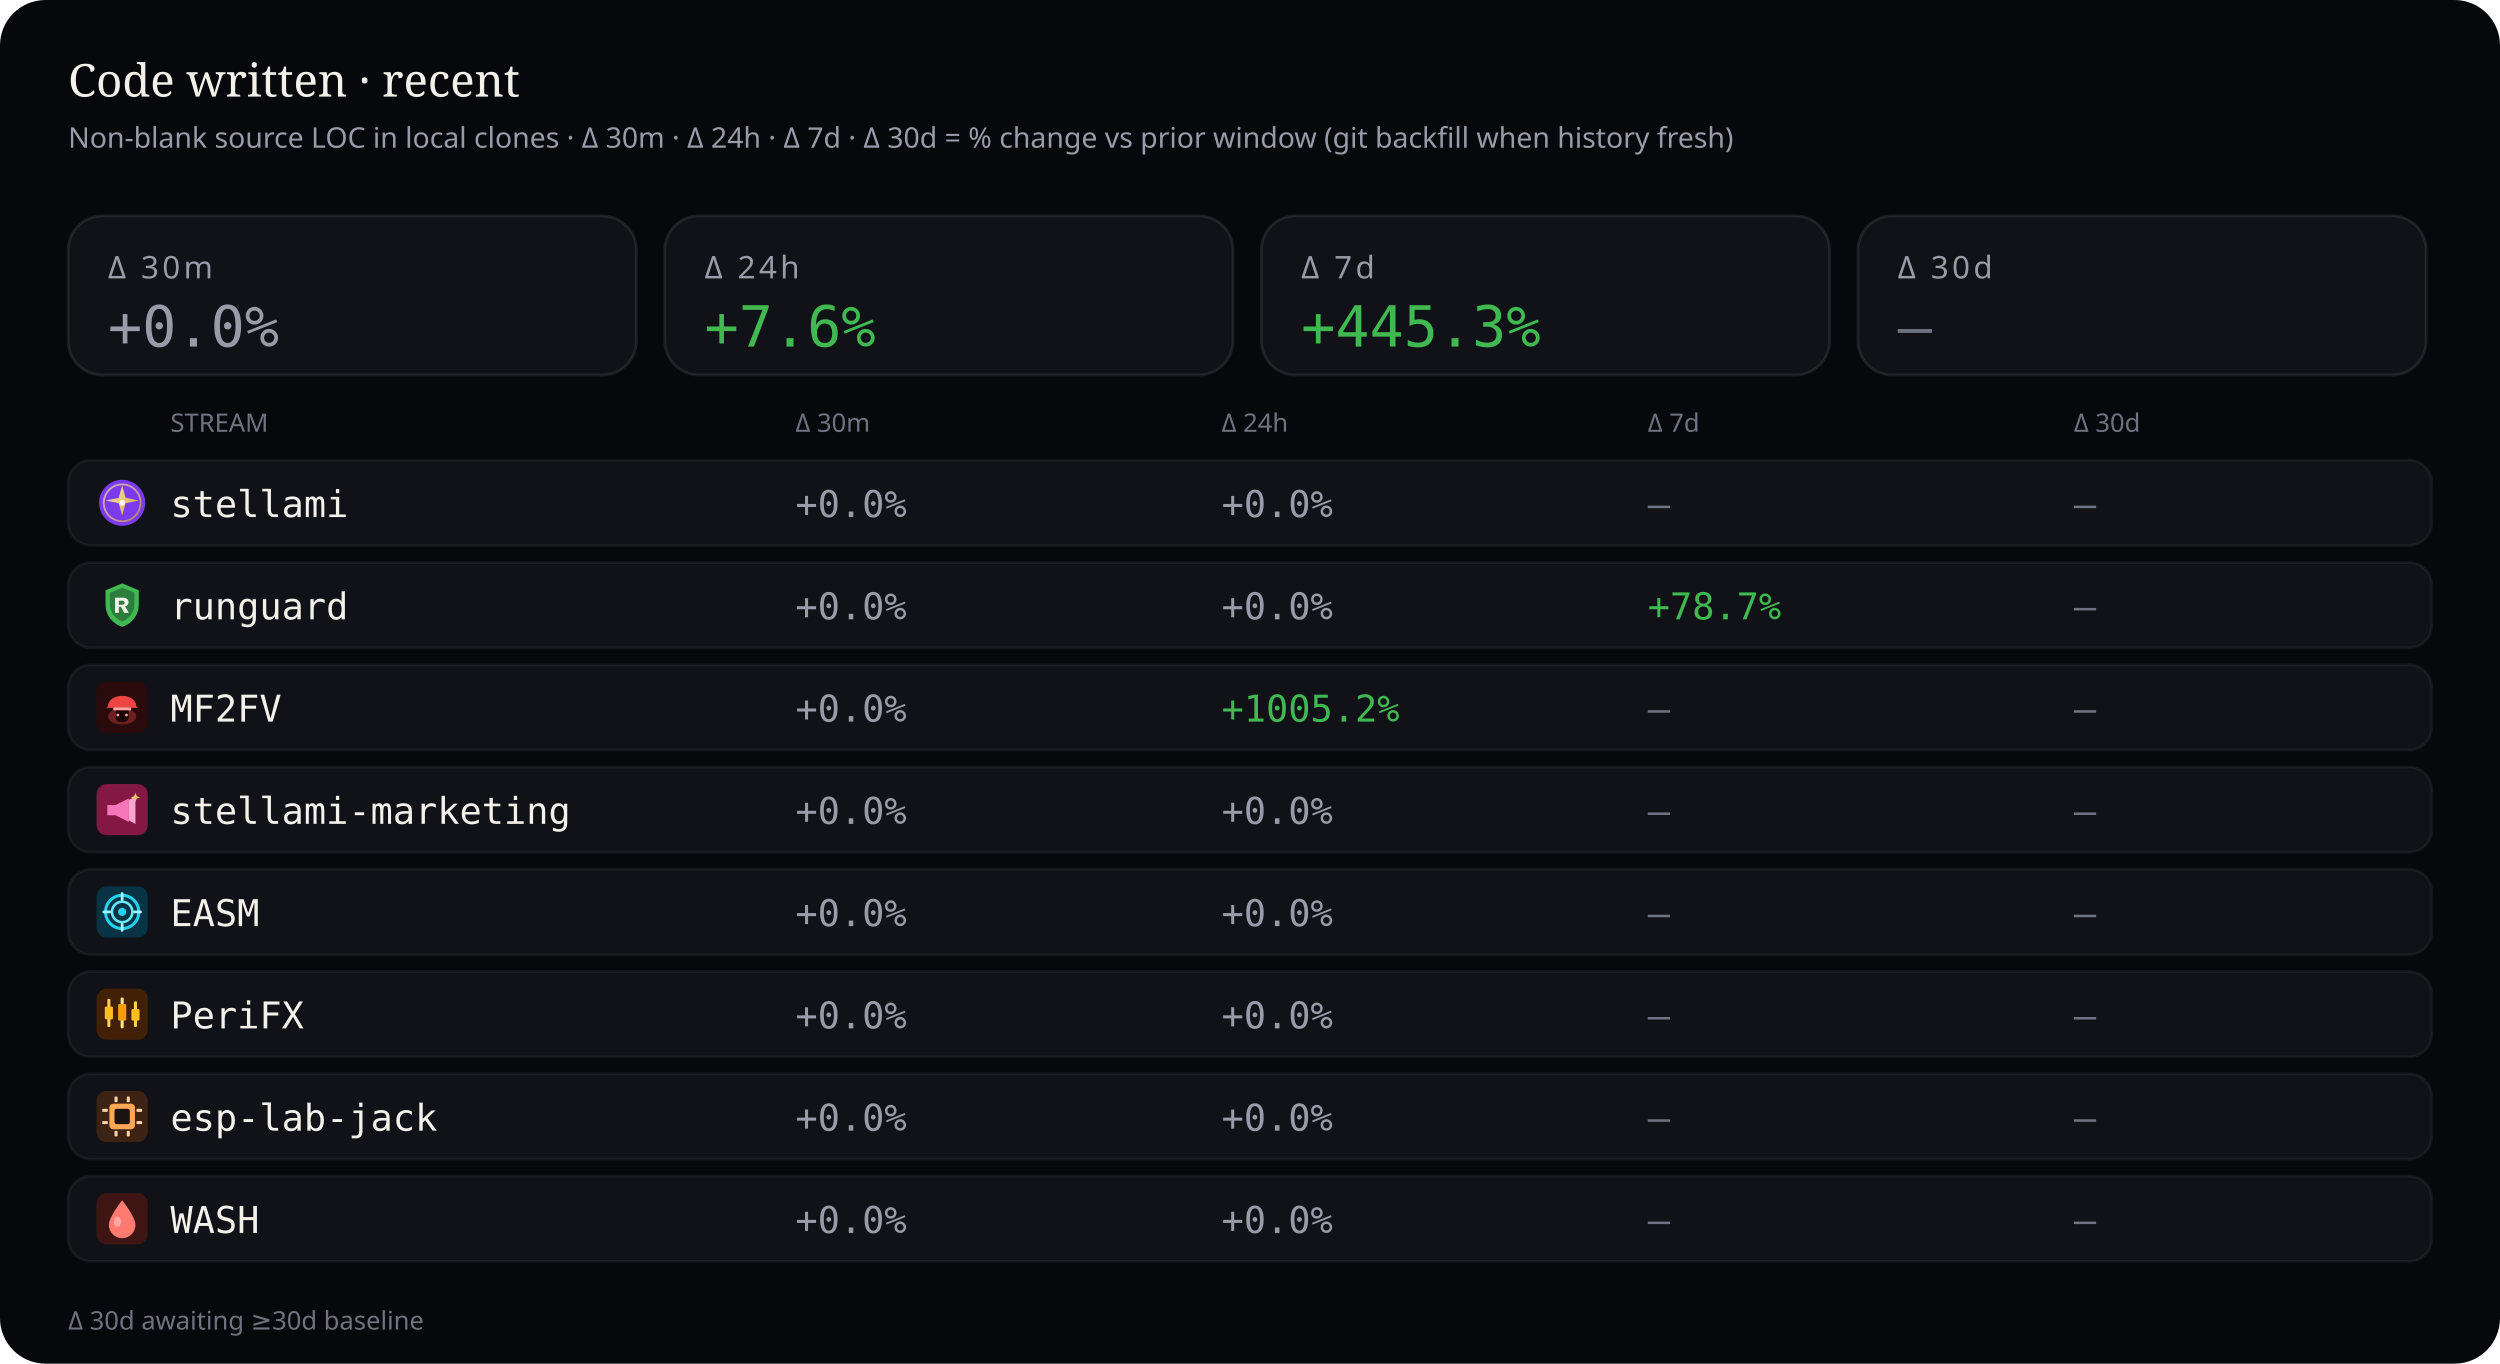
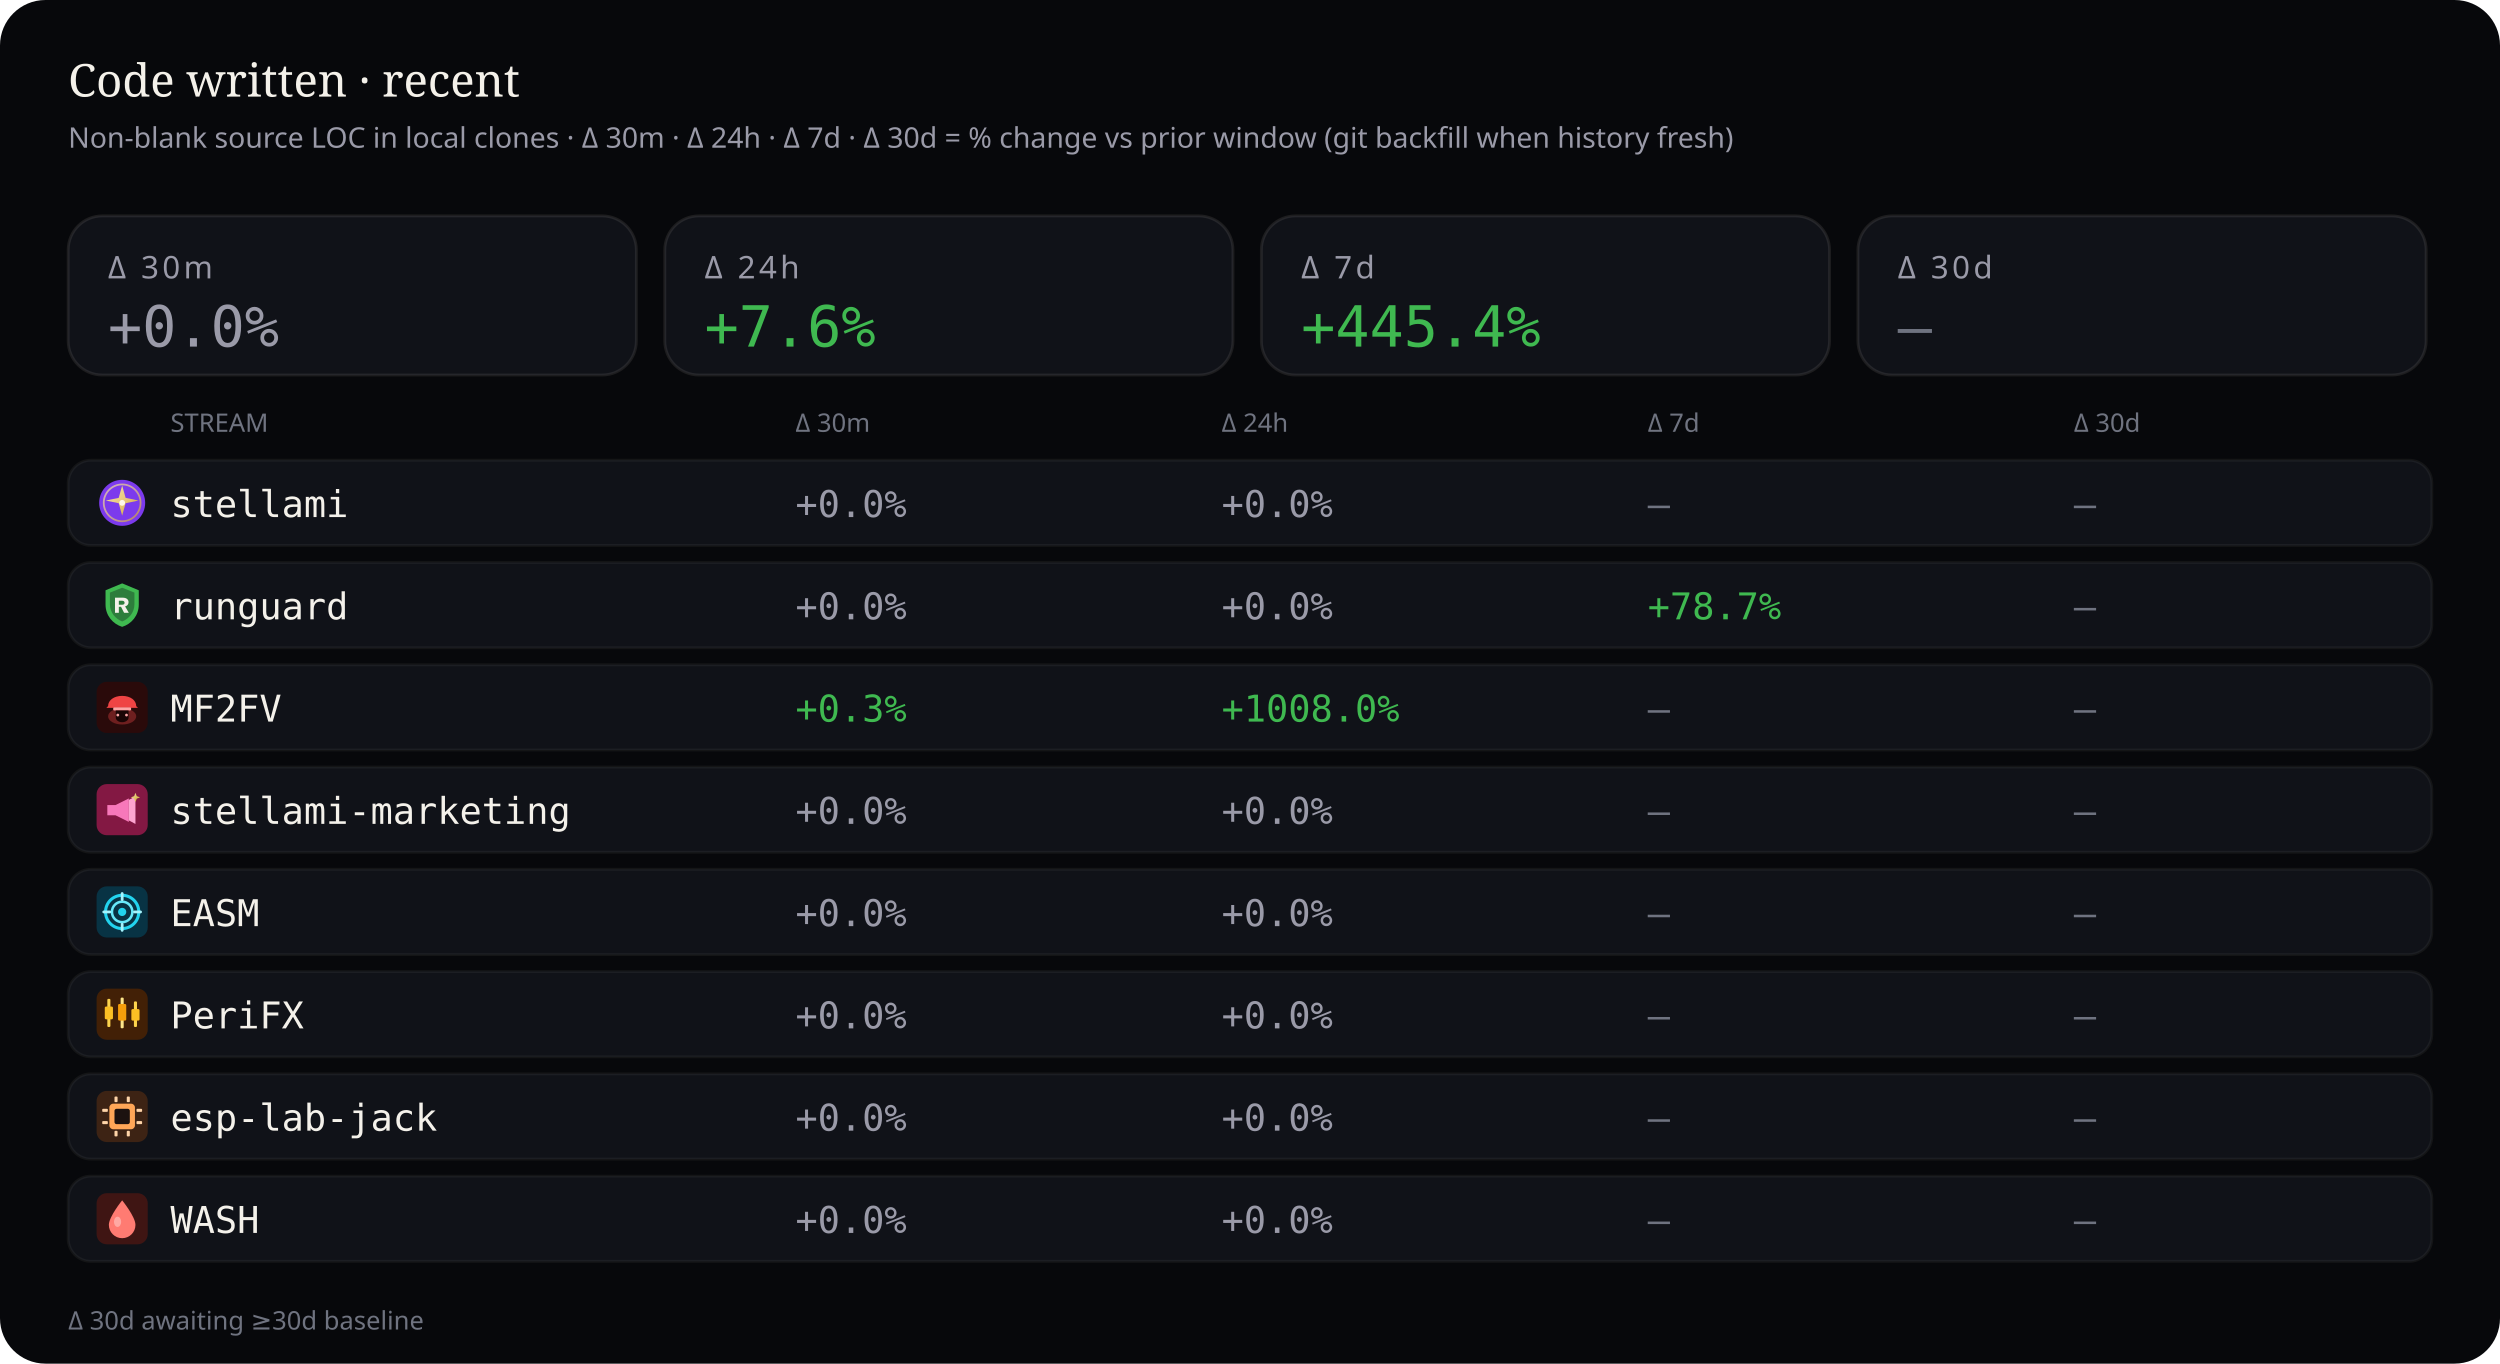
<svg xmlns="http://www.w3.org/2000/svg" viewBox="0 0 880 480" width="880" height="480" role="img" aria-label="Source code deltas — 30 minutes, 24 hours, 7 days, and 30 days">
  <rect width="880" height="480" rx="16" fill="#07080b" />
  <text x="24" y="34" fill="#f4f1ea" font-size="16" font-family="ui-serif, Georgia, serif">Code written · recent</text>
  <text x="24" y="52" fill="#9a9aa8" font-size="10" font-family="ui-sans-serif, system-ui, sans-serif">Non-blank source LOC in local clones · Δ 30m · Δ 24h · Δ 7d · Δ 30d = % change vs prior window (git backfill when history fresh)</text>
  <rect x="24" y="76" width="200" height="56" rx="12" fill="#101218" stroke="rgba(232,228,214,0.10)" />
  <text x="38" y="98" fill="#9a9aa8" font-size="11" font-family="ui-sans-serif, system-ui, sans-serif" letter-spacing="1.2">Δ 30m</text>
  <text x="38" y="122" fill="#9a9aa8" font-size="20" font-family="ui-monospace, SFMono-Regular, monospace">+0.0%</text>
  <rect x="234" y="76" width="200" height="56" rx="12" fill="#101218" stroke="rgba(232,228,214,0.10)" />
  <text x="248" y="98" fill="#9a9aa8" font-size="11" font-family="ui-sans-serif, system-ui, sans-serif" letter-spacing="1.2">Δ 24h</text>
  <text x="248" y="122" fill="#3fb950" font-size="20" font-family="ui-monospace, SFMono-Regular, monospace">+7.6%</text>
  <rect x="444" y="76" width="200" height="56" rx="12" fill="#101218" stroke="rgba(232,228,214,0.10)" />
  <text x="458" y="98" fill="#9a9aa8" font-size="11" font-family="ui-sans-serif, system-ui, sans-serif" letter-spacing="1.2">Δ 7d</text>
-   <text x="458" y="122" fill="#3fb950" font-size="20" font-family="ui-monospace, SFMono-Regular, monospace">+445.3%</text>
+   <text x="458" y="122" fill="#3fb950" font-size="20" font-family="ui-monospace, SFMono-Regular, monospace">+445.4%</text>
  <rect x="654" y="76" width="200" height="56" rx="12" fill="#101218" stroke="rgba(232,228,214,0.10)" />
  <text x="668" y="98" fill="#9a9aa8" font-size="11" font-family="ui-sans-serif, system-ui, sans-serif" letter-spacing="1.2">Δ 30d</text>
  <text x="668" y="122" fill="#6f7380" font-size="20" font-family="ui-monospace, SFMono-Regular, monospace">—</text>
  <text x="60" y="152" fill="#6f7380" font-size="9" font-family="ui-sans-serif, system-ui, sans-serif">STREAM</text>
  <text x="280" y="152" fill="#6f7380" font-size="9" font-family="ui-sans-serif, system-ui, sans-serif">Δ 30m</text>
  <text x="430" y="152" fill="#6f7380" font-size="9" font-family="ui-sans-serif, system-ui, sans-serif">Δ 24h</text>
  <text x="580" y="152" fill="#6f7380" font-size="9" font-family="ui-sans-serif, system-ui, sans-serif">Δ 7d</text>
  <text x="730" y="152" fill="#6f7380" font-size="9" font-family="ui-sans-serif, system-ui, sans-serif">Δ 30d</text>
  <rect x="24" y="162" width="832" height="30" rx="8" fill="#101218" stroke="rgba(232,228,214,0.06)" />
  <g id="stream_logo_stellami" class="stream_logo" data-stream="stellami" transform="translate(34.0,168.0) scale(0.9)" opacity="1.0">
    <defs>
      <linearGradient id="stream_logo_stellami-stellami-gold" x1="0%" y1="0%" x2="100%" y2="100%">
        <stop offset="0%" stop-color="#f5e6a8" />
        <stop offset="55%" stop-color="#e8c57a" />
        <stop offset="100%" stop-color="#c9a227" />
      </linearGradient>
    </defs>
    <circle cx="10" cy="10" r="9" fill="#7c3aed" />
    <circle cx="10" cy="10" r="7.2" fill="none" stroke="url(#stream_logo_stellami-stellami-gold)" stroke-width="0.7" opacity=".7" />
    <path fill="url(#stream_logo_stellami-stellami-gold)" d="M10 3.2 L11.35 8.05 L16.4 9.1 L11.35 10.15 L10 15 L8.65 10.15 L3.6 9.1 L8.65 8.05 Z" />
    <circle cx="10" cy="10" r="1.15" fill="#fff8e8" />
  </g>
  <use class="stream_logo" data-stream="stellami" href="#stream_logo_stellami" x="34.0" y="168.0" width="18" height="18" opacity="0" />
  <text x="60" y="182" fill="#f4f1ea" font-size="13" font-family="ui-monospace, SFMono-Regular, monospace">stellami</text>
  <text x="280" y="182" fill="#9a9aa8" font-size="13" font-family="ui-monospace, SFMono-Regular, monospace">+0.0%</text>
  <text x="430" y="182" fill="#9a9aa8" font-size="13" font-family="ui-monospace, SFMono-Regular, monospace">+0.0%</text>
  <text x="580" y="182" fill="#6f7380" font-size="13" font-family="ui-monospace, SFMono-Regular, monospace">—</text>
  <text x="730" y="182" fill="#6f7380" font-size="13" font-family="ui-monospace, SFMono-Regular, monospace">—</text>
  <rect x="24" y="198" width="832" height="30" rx="8" fill="#101218" stroke="rgba(232,228,214,0.06)" />
  <g id="stream_logo_runguard" class="stream_logo" data-stream="runguard" transform="translate(34.0,204.0) scale(0.9)" opacity="1.0">
    <path fill="#3fb950" d="M10 1.5 L16.5 4.2 V9.8 C16.5 14.1 13.6 17.4 10 18.5 C6.4 17.4 3.5 14.1 3.5 9.8 V4.2 Z" />
    <path fill="#0d1117" fill-opacity=".35" d="M10 3.2 L14.8 5.1 V9.7 C14.8 12.9 12.6 15.4 10 16.4 C7.4 15.4 5.2 12.9 5.2 9.7 V5.1 Z" />
    <path fill="#f4f1ea" d="M7.2 7.1h3.1c1.35 0 2.2.7 2.2 1.75 0 .85-.5 1.45-1.35 1.65L12.6 13h-1.85l-1.2-2.35H8.7V13H7.2V7.1zm1.5 1.2v1.55h1.35c.55 0 .9-.28.9-.75s-.35-.8-.9-.8H8.7z" />
  </g>
  <use class="stream_logo" data-stream="runguard" href="#stream_logo_runguard" x="34.0" y="204.0" width="18" height="18" opacity="0" />
  <text x="60" y="218" fill="#f4f1ea" font-size="13" font-family="ui-monospace, SFMono-Regular, monospace">runguard</text>
  <text x="280" y="218" fill="#9a9aa8" font-size="13" font-family="ui-monospace, SFMono-Regular, monospace">+0.0%</text>
  <text x="430" y="218" fill="#9a9aa8" font-size="13" font-family="ui-monospace, SFMono-Regular, monospace">+0.0%</text>
  <text x="580" y="218" fill="#3fb950" font-size="13" font-family="ui-monospace, SFMono-Regular, monospace">+78.7%</text>
  <text x="730" y="218" fill="#6f7380" font-size="13" font-family="ui-monospace, SFMono-Regular, monospace">—</text>
  <rect x="24" y="234" width="832" height="30" rx="8" fill="#101218" stroke="rgba(232,228,214,0.06)" />
  <g id="stream_logo_mf2fv" class="stream_logo" data-stream="mf2fv" transform="translate(34.0,240.0) scale(0.9)" opacity="1.0">
    <rect width="20" height="20" rx="4" fill="#2a0a0a" />
    <ellipse cx="10" cy="13.5" rx="5.5" ry="3.2" fill="#ef4444" opacity=".35" />
    <path fill="#ef4444" d="M4.5 9.5 C4.5 7.2 6.8 5.5 10 5.5 S15.5 7.2 15.5 9.5 L16.2 10.2 H3.8 Z" />
    <rect x="6.5" y="10" width="7" height="1.2" rx="0.4" fill="#fca5a5" />
    <path fill="#1a0505" d="M7.5 11.2 h5 v2.8 c0 1-1.1 1.8-2.5 1.8 s-2.5-.8-2.5-1.8 v-2.8z" />
    <circle cx="8.3" cy="13" r="0.55" fill="#fca5a5" />
    <circle cx="11.7" cy="13" r="0.55" fill="#fca5a5" />
  </g>
  <use class="stream_logo" data-stream="mf2fv" href="#stream_logo_mf2fv" x="34.0" y="240.0" width="18" height="18" opacity="0" />
  <text x="60" y="254" fill="#f4f1ea" font-size="13" font-family="ui-monospace, SFMono-Regular, monospace">MF2FV</text>
-   <text x="280" y="254" fill="#9a9aa8" font-size="13" font-family="ui-monospace, SFMono-Regular, monospace">+0.0%</text>
-   <text x="430" y="254" fill="#3fb950" font-size="13" font-family="ui-monospace, SFMono-Regular, monospace">+1005.2%</text>
+   <text x="280" y="254" fill="#3fb950" font-size="13" font-family="ui-monospace, SFMono-Regular, monospace">+0.3%</text>
+   <text x="430" y="254" fill="#3fb950" font-size="13" font-family="ui-monospace, SFMono-Regular, monospace">+1008.0%</text>
  <text x="580" y="254" fill="#6f7380" font-size="13" font-family="ui-monospace, SFMono-Regular, monospace">—</text>
  <text x="730" y="254" fill="#6f7380" font-size="13" font-family="ui-monospace, SFMono-Regular, monospace">—</text>
  <rect x="24" y="270" width="832" height="30" rx="8" fill="#101218" stroke="rgba(232,228,214,0.06)" />
  <g id="stream_logo_stellami-marketing" class="stream_logo" data-stream="stellami-marketing" transform="translate(34.0,276.0) scale(0.9)" opacity="1.0">
    <defs>
      <linearGradient id="stream_logo_stellami-marketing-smkt-gold" x1="0%" y1="0%" x2="100%" y2="100%">
        <stop offset="0%" stop-color="#f5e6a8" />
        <stop offset="100%" stop-color="#c9a227" />
      </linearGradient>
    </defs>
    <rect width="20" height="20" rx="4" fill="#831843" />
    <path fill="#f778ba" d="M4.2 8.2h3.2l5.2-2.6v9.2l-5.2-2.6H4.2z" />
    <path fill="#fda4d0" d="M12.6 6.2l2.6-1.4v10.8l-2.6-1.4z" />
    <path fill="url(#stream_logo_stellami-marketing-smkt-gold)" d="M15.2 3.4 L15.7 4.7 L17 5.2 L15.7 5.7 L15.2 7 L14.7 5.7 L13.4 5.2 L14.7 4.7 Z" />
  </g>
  <use class="stream_logo" data-stream="stellami-marketing" href="#stream_logo_stellami-marketing" x="34.0" y="276.0" width="18" height="18" opacity="0" />
  <text x="60" y="290" fill="#f4f1ea" font-size="13" font-family="ui-monospace, SFMono-Regular, monospace">stellami-marketing</text>
  <text x="280" y="290" fill="#9a9aa8" font-size="13" font-family="ui-monospace, SFMono-Regular, monospace">+0.0%</text>
  <text x="430" y="290" fill="#9a9aa8" font-size="13" font-family="ui-monospace, SFMono-Regular, monospace">+0.0%</text>
  <text x="580" y="290" fill="#6f7380" font-size="13" font-family="ui-monospace, SFMono-Regular, monospace">—</text>
  <text x="730" y="290" fill="#6f7380" font-size="13" font-family="ui-monospace, SFMono-Regular, monospace">—</text>
  <rect x="24" y="306" width="832" height="30" rx="8" fill="#101218" stroke="rgba(232,228,214,0.06)" />
  <g id="stream_logo_easm" class="stream_logo" data-stream="easm" transform="translate(34.0,312.0) scale(0.9)" opacity="1.0">
    <rect width="20" height="20" rx="4" fill="#083344" />
    <circle cx="10" cy="10" r="6.5" fill="none" stroke="#22d3ee" stroke-width="1.2" />
    <circle cx="10" cy="10" r="4" fill="none" stroke="#67e8f9" stroke-width="1" />
    <circle cx="10" cy="10" r="1.6" fill="#22d3ee" />
    <path d="M10 2.8 V5.2 M10 14.8 V17.2 M2.8 10 H5.2 M14.8 10 H17.2" stroke="#a5f3fc" stroke-width="1.1" stroke-linecap="round" />
  </g>
  <use class="stream_logo" data-stream="easm" href="#stream_logo_easm" x="34.0" y="312.0" width="18" height="18" opacity="0" />
  <text x="60" y="326" fill="#f4f1ea" font-size="13" font-family="ui-monospace, SFMono-Regular, monospace">EASM</text>
  <text x="280" y="326" fill="#9a9aa8" font-size="13" font-family="ui-monospace, SFMono-Regular, monospace">+0.0%</text>
  <text x="430" y="326" fill="#9a9aa8" font-size="13" font-family="ui-monospace, SFMono-Regular, monospace">+0.0%</text>
  <text x="580" y="326" fill="#6f7380" font-size="13" font-family="ui-monospace, SFMono-Regular, monospace">—</text>
  <text x="730" y="326" fill="#6f7380" font-size="13" font-family="ui-monospace, SFMono-Regular, monospace">—</text>
  <rect x="24" y="342" width="832" height="30" rx="8" fill="#101218" stroke="rgba(232,228,214,0.06)" />
  <g id="stream_logo_peri" class="stream_logo" data-stream="peri" transform="translate(34.0,348.0) scale(0.9)" opacity="1.0">
    <rect width="20" height="20" rx="4" fill="#422006" />
    <rect x="4.2" y="4" width="1.2" height="11" rx="0.4" fill="#fcd34d" />
    <rect x="3.2" y="7" width="3.2" height="5" rx="0.5" fill="#fbbf24" />
    <rect x="9.4" y="3.5" width="1.2" height="12" rx="0.4" fill="#fde68a" />
    <rect x="8.4" y="6" width="3.2" height="6.5" rx="0.5" fill="#f59e0b" />
    <rect x="14.6" y="5" width="1.2" height="10" rx="0.4" fill="#fcd34d" />
    <rect x="13.6" y="8" width="3.2" height="4.5" rx="0.5" fill="#fbbf24" />
  </g>
  <use class="stream_logo" data-stream="peri" href="#stream_logo_peri" x="34.0" y="348.0" width="18" height="18" opacity="0" />
  <text x="60" y="362" fill="#f4f1ea" font-size="13" font-family="ui-monospace, SFMono-Regular, monospace">PeriFX</text>
  <text x="280" y="362" fill="#9a9aa8" font-size="13" font-family="ui-monospace, SFMono-Regular, monospace">+0.0%</text>
  <text x="430" y="362" fill="#9a9aa8" font-size="13" font-family="ui-monospace, SFMono-Regular, monospace">+0.0%</text>
  <text x="580" y="362" fill="#6f7380" font-size="13" font-family="ui-monospace, SFMono-Regular, monospace">—</text>
  <text x="730" y="362" fill="#6f7380" font-size="13" font-family="ui-monospace, SFMono-Regular, monospace">—</text>
  <rect x="24" y="378" width="832" height="30" rx="8" fill="#101218" stroke="rgba(232,228,214,0.06)" />
  <g id="stream_logo_esp-lab-jack" class="stream_logo" data-stream="esp-lab-jack" transform="translate(34.0,384.0) scale(0.9)" opacity="1.0">
    <rect width="20" height="20" rx="4" fill="#3d2314" />
    <rect x="5" y="5" width="10" height="10" rx="1.5" fill="#ffa657" />
    <rect x="7" y="7" width="6" height="6" rx="0.8" fill="#1c1210" />
    <rect x="2.2" y="7" width="2.2" height="1.2" rx="0.3" fill="#ffd4a8" />
    <rect x="2.2" y="11.8" width="2.2" height="1.2" rx="0.3" fill="#ffd4a8" />
    <rect x="15.6" y="7" width="2.2" height="1.2" rx="0.3" fill="#ffd4a8" />
    <rect x="15.6" y="11.8" width="2.2" height="1.2" rx="0.3" fill="#ffd4a8" />
    <rect x="7" y="2.2" width="1.2" height="2.2" rx="0.3" fill="#ffd4a8" />
    <rect x="11.8" y="2.2" width="1.2" height="2.2" rx="0.3" fill="#ffd4a8" />
    <rect x="7" y="15.6" width="1.2" height="2.2" rx="0.3" fill="#ffd4a8" />
    <rect x="11.8" y="15.6" width="1.2" height="2.2" rx="0.3" fill="#ffd4a8" />
  </g>
  <use class="stream_logo" data-stream="esp-lab-jack" href="#stream_logo_esp-lab-jack" x="34.0" y="384.0" width="18" height="18" opacity="0" />
  <text x="60" y="398" fill="#f4f1ea" font-size="13" font-family="ui-monospace, SFMono-Regular, monospace">esp-lab-jack</text>
  <text x="280" y="398" fill="#9a9aa8" font-size="13" font-family="ui-monospace, SFMono-Regular, monospace">+0.0%</text>
  <text x="430" y="398" fill="#9a9aa8" font-size="13" font-family="ui-monospace, SFMono-Regular, monospace">+0.0%</text>
  <text x="580" y="398" fill="#6f7380" font-size="13" font-family="ui-monospace, SFMono-Regular, monospace">—</text>
  <text x="730" y="398" fill="#6f7380" font-size="13" font-family="ui-monospace, SFMono-Regular, monospace">—</text>
  <rect x="24" y="414" width="832" height="30" rx="8" fill="#101218" stroke="rgba(232,228,214,0.06)" />
  <g id="stream_logo_wash" class="stream_logo" data-stream="wash" transform="translate(34.0,420.0) scale(0.9)" opacity="1.0">
    <rect width="20" height="20" rx="4" fill="#3f1513" />
    <path fill="#ff7b72" d="M10 2.8 C10 2.8 15.2 9.2 15.2 12.4 A5.2 5.2 0 0 1 4.8 12.4 C4.8 9.2 10 2.8 10 2.8 Z" />
    <ellipse cx="8.2" cy="11.2" rx="1.4" ry="2" fill="#ffd0cc" opacity=".55" />
  </g>
  <use class="stream_logo" data-stream="wash" href="#stream_logo_wash" x="34.0" y="420.0" width="18" height="18" opacity="0" />
  <text x="60" y="434" fill="#f4f1ea" font-size="13" font-family="ui-monospace, SFMono-Regular, monospace">WASH</text>
  <text x="280" y="434" fill="#9a9aa8" font-size="13" font-family="ui-monospace, SFMono-Regular, monospace">+0.0%</text>
  <text x="430" y="434" fill="#9a9aa8" font-size="13" font-family="ui-monospace, SFMono-Regular, monospace">+0.0%</text>
  <text x="580" y="434" fill="#6f7380" font-size="13" font-family="ui-monospace, SFMono-Regular, monospace">—</text>
  <text x="730" y="434" fill="#6f7380" font-size="13" font-family="ui-monospace, SFMono-Regular, monospace">—</text>
  <text x="24" y="468" fill="#6f7380" font-size="9" font-family="ui-sans-serif, system-ui, sans-serif">Δ 30d awaiting ≥30d baseline</text>
</svg>
